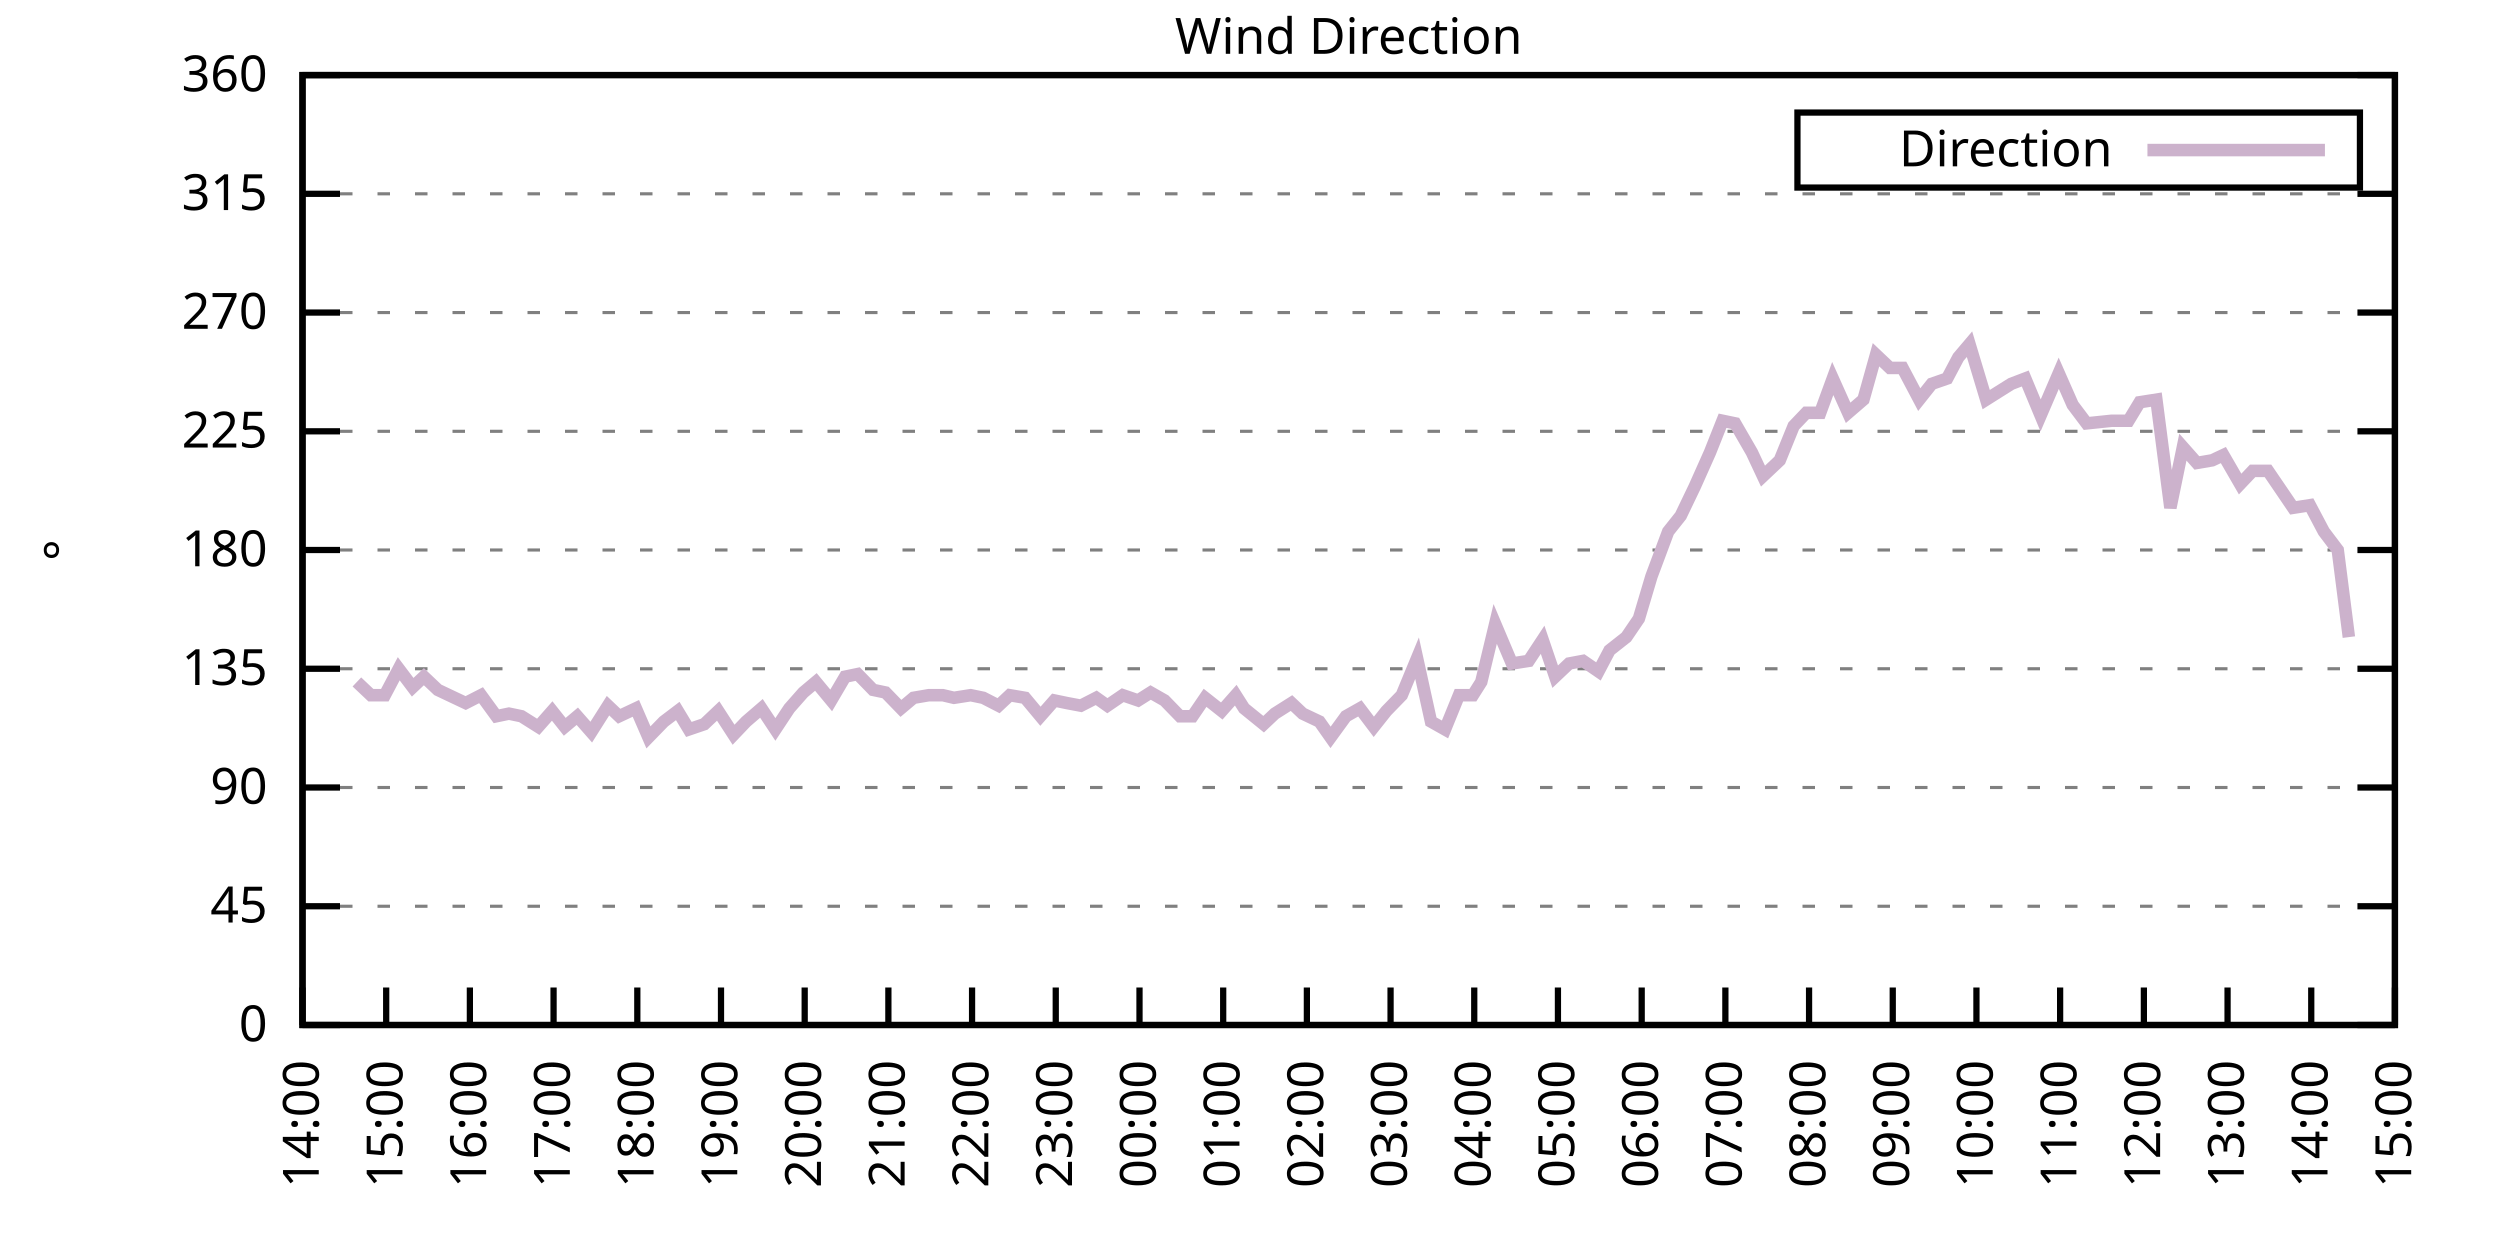
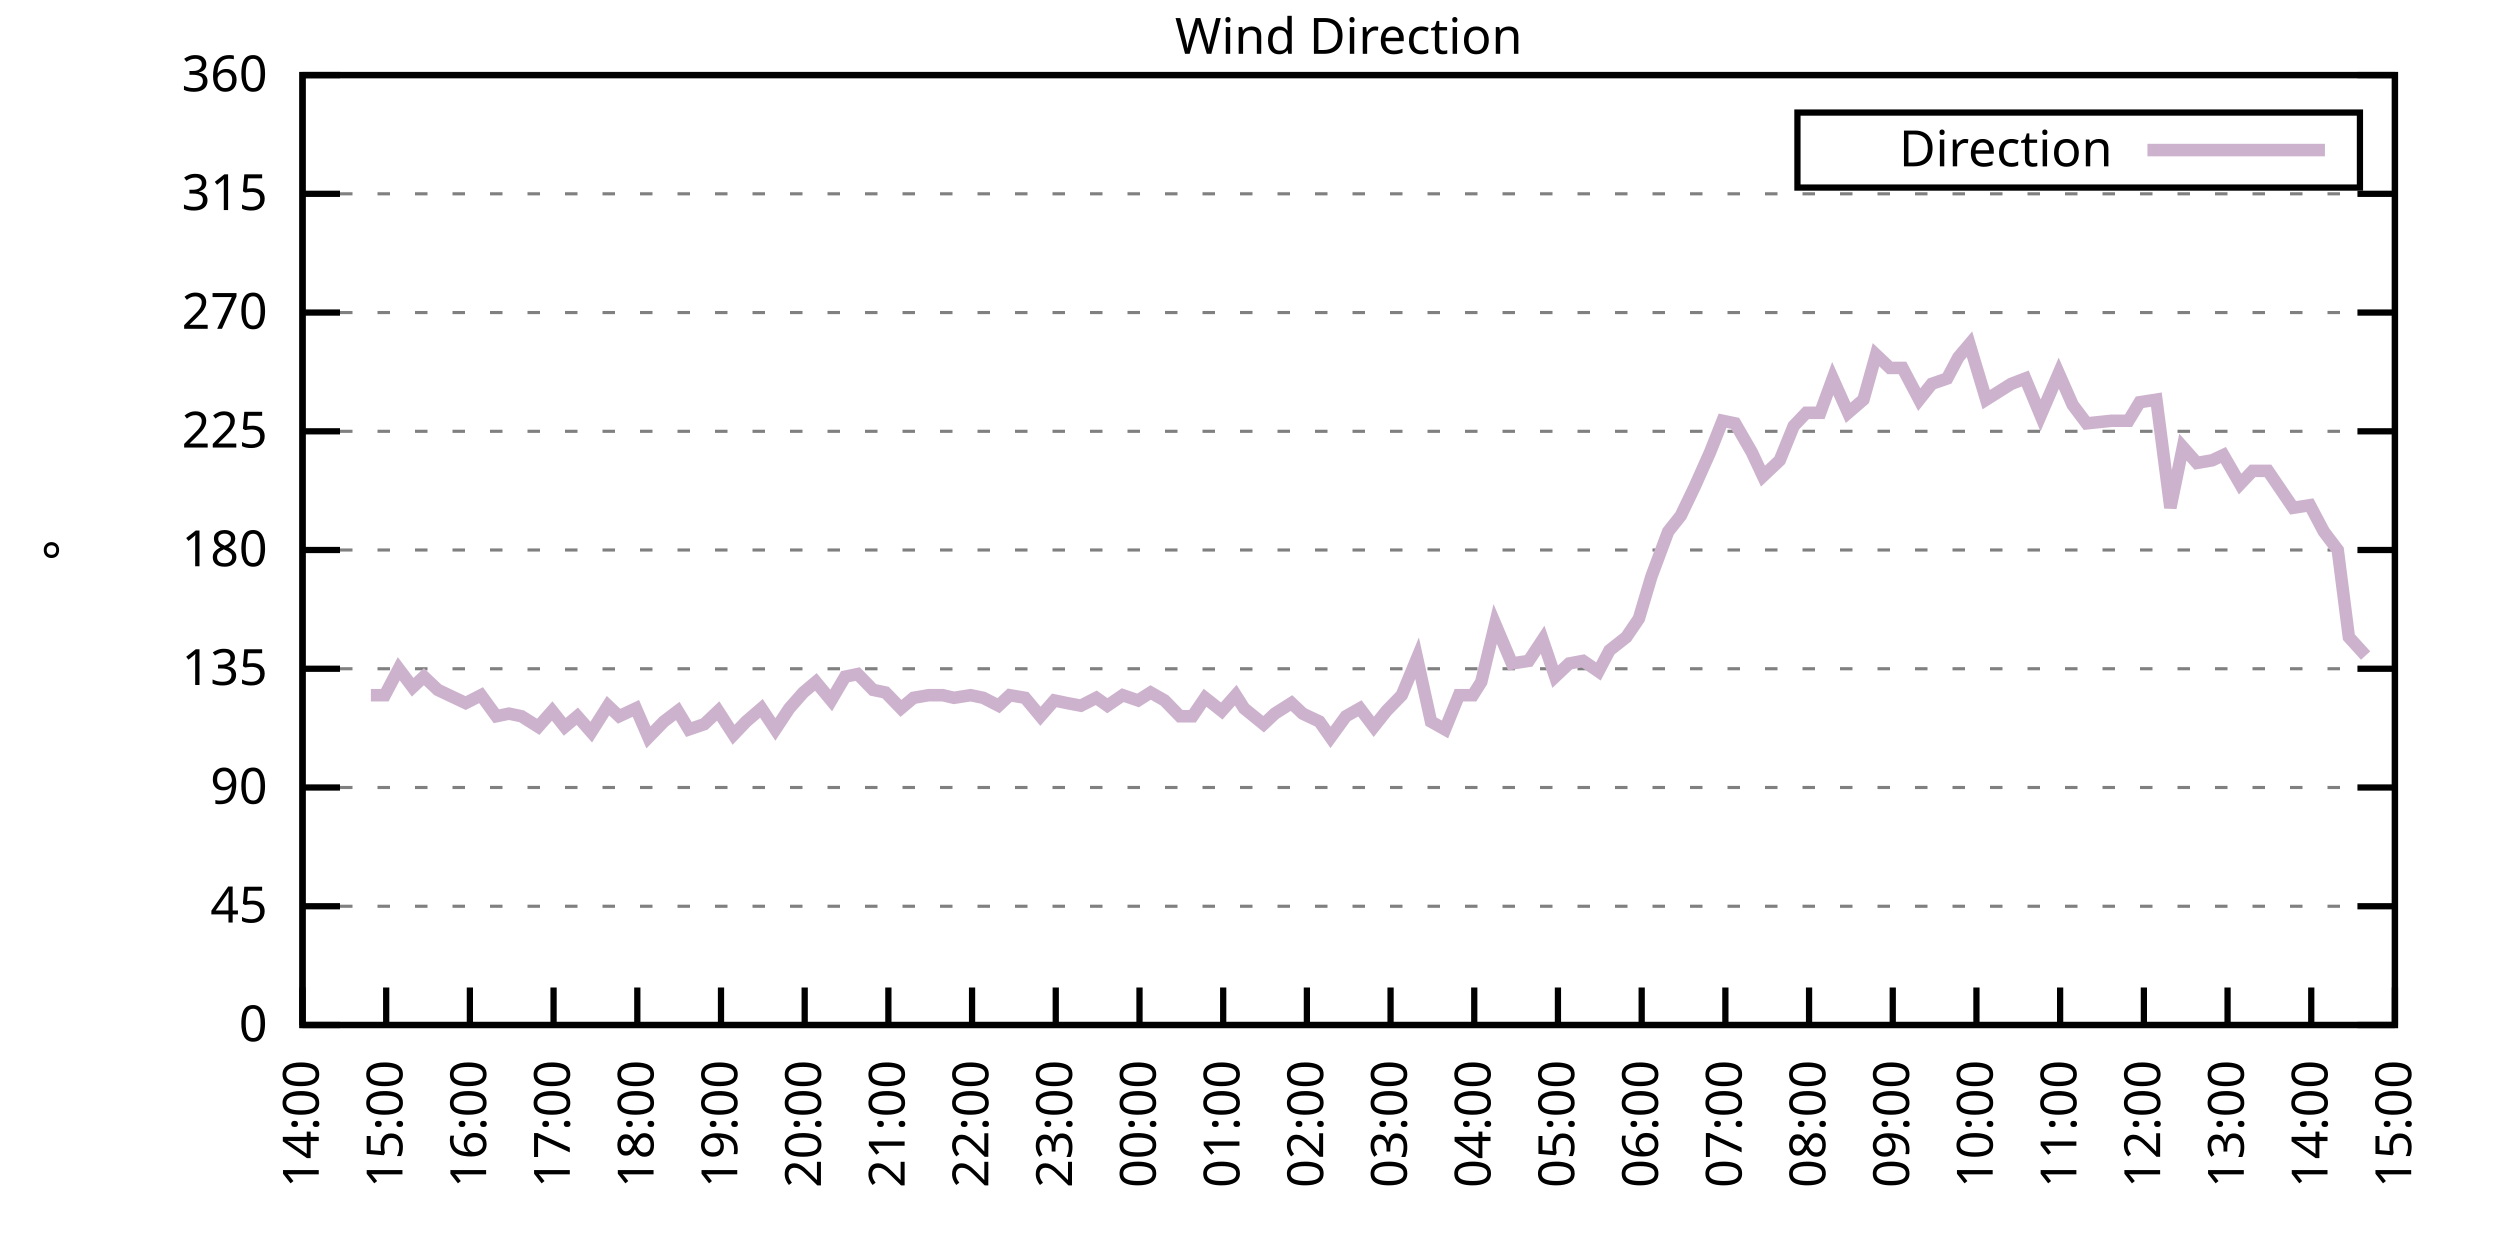
<svg xmlns="http://www.w3.org/2000/svg" xmlns:xlink="http://www.w3.org/1999/xlink" width="400" height="200" viewBox="0 0 400 200">
  <g id="gnuplot_canvas">
    <rect x="0" y="0" width="400" height="200" fill="none" />
    <defs>
      <circle id="gpDot" r="0.5" stroke-width="0.5" stroke="currentColor" />
      <path id="gpPt0" stroke-width="0.333" stroke="currentColor" d="M-1,0 h2 M0,-1 v2" />
      <path id="gpPt1" stroke-width="0.333" stroke="currentColor" d="M-1,-1 L1,1 M1,-1 L-1,1" />
      <path id="gpPt2" stroke-width="0.333" stroke="currentColor" d="M-1,0 L1,0 M0,-1 L0,1 M-1,-1 L1,1 M-1,1 L1,-1" />
      <rect id="gpPt3" stroke-width="0.333" stroke="currentColor" x="-1" y="-1" width="2" height="2" />
      <rect id="gpPt4" stroke-width="0.333" stroke="currentColor" fill="currentColor" x="-1" y="-1" width="2" height="2" />
      <circle id="gpPt5" stroke-width="0.333" stroke="currentColor" cx="0" cy="0" r="1" />
      <use xlink:href="#gpPt5" id="gpPt6" fill="currentColor" stroke="none" />
      <path id="gpPt7" stroke-width="0.333" stroke="currentColor" d="M0,-1.33 L-1.33,0.67 L1.33,0.67 z" />
      <use xlink:href="#gpPt7" id="gpPt8" fill="currentColor" stroke="none" />
      <use xlink:href="#gpPt7" id="gpPt9" stroke="currentColor" transform="rotate(180)" />
      <use xlink:href="#gpPt9" id="gpPt10" fill="currentColor" stroke="none" />
      <use xlink:href="#gpPt3" id="gpPt11" stroke="currentColor" transform="rotate(45)" />
      <use xlink:href="#gpPt11" id="gpPt12" fill="currentColor" stroke="none" />
      <path id="gpPt13" stroke-width="0.333" stroke="currentColor" d="M0,1.330 L1.265,0.411 L0.782,-1.067 L-0.782,-1.076 L-1.265,0.411 z" />
      <use xlink:href="#gpPt13" id="gpPt14" fill="currentColor" stroke="none" />
      <filter id="textbox" filterUnits="objectBoundingBox" x="0" y="0" height="1" width="1">
        <feFlood flood-color="white" flood-opacity="1" result="bgnd" />
        <feComposite in="SourceGraphic" in2="bgnd" operator="atop" />
      </filter>
      <filter id="greybox" filterUnits="objectBoundingBox" x="0" y="0" height="1" width="1">
        <feFlood flood-color="lightgrey" flood-opacity="1" result="grey" />
        <feComposite in="SourceGraphic" in2="grey" operator="atop" />
      </filter>
    </defs>
    <g fill="none" color="white" stroke="currentColor" stroke-width="1.00" stroke-linecap="butt" stroke-linejoin="miter">
</g>
    <g fill="none" color="black" stroke="currentColor" stroke-width="1.00" stroke-linecap="butt" stroke-linejoin="miter">
      <g stroke="none" shape-rendering="crispEdges">
        <polygon fill="rgb(255, 255, 255)" points="48.40,164.00 383.18,164.00 383.18,12.02 48.40,12.02 " />
      </g>
    </g>
    <g fill="none" color="black" stroke="currentColor" stroke-width="1.00" stroke-linecap="butt" stroke-linejoin="miter">
</g>
    <g fill="none" color="black" stroke="black" stroke-width="0.50" stroke-linecap="butt" stroke-linejoin="miter">
</g>
    <g fill="none" color="gray" stroke="currentColor" stroke-width="0.50" stroke-linecap="butt" stroke-linejoin="miter">
      <path stroke="gray" stroke-dasharray="2,4" class="gridline" d="M48.40,164.00 L383.19,164.00  " />
    </g>
    <g fill="none" color="gray" stroke="gray" stroke-width="1.00" stroke-linecap="butt" stroke-linejoin="miter">
</g>
    <g fill="none" color="black" stroke="currentColor" stroke-width="1.00" stroke-linecap="butt" stroke-linejoin="miter">
      <path stroke="black" d="M48.40,164.00 L54.40,164.00 M383.19,164.00 L377.19,164.00  " />
      <g transform="translate(42.80,166.60)" stroke="none" fill="black" font-family="Sans" font-size="8.00" text-anchor="end">
        <text>
          <tspan font-family="Sans"> 0</tspan>
        </text>
      </g>
    </g>
    <g fill="none" color="black" stroke="currentColor" stroke-width="1.00" stroke-linecap="butt" stroke-linejoin="miter">
</g>
    <g fill="none" color="black" stroke="black" stroke-width="0.50" stroke-linecap="butt" stroke-linejoin="miter">
</g>
    <g fill="none" color="gray" stroke="currentColor" stroke-width="0.50" stroke-linecap="butt" stroke-linejoin="miter">
      <path stroke="gray" stroke-dasharray="2,4" class="gridline" d="M48.40,145.00 L383.19,145.00  " />
    </g>
    <g fill="none" color="gray" stroke="gray" stroke-width="1.00" stroke-linecap="butt" stroke-linejoin="miter">
</g>
    <g fill="none" color="black" stroke="currentColor" stroke-width="1.00" stroke-linecap="butt" stroke-linejoin="miter">
      <path stroke="black" d="M48.40,145.00 L54.40,145.00 M383.19,145.00 L377.19,145.00  " />
      <g transform="translate(42.80,147.60)" stroke="none" fill="black" font-family="Sans" font-size="8.00" text-anchor="end">
        <text>
          <tspan font-family="Sans"> 45</tspan>
        </text>
      </g>
    </g>
    <g fill="none" color="black" stroke="currentColor" stroke-width="1.00" stroke-linecap="butt" stroke-linejoin="miter">
</g>
    <g fill="none" color="black" stroke="black" stroke-width="0.50" stroke-linecap="butt" stroke-linejoin="miter">
</g>
    <g fill="none" color="gray" stroke="currentColor" stroke-width="0.50" stroke-linecap="butt" stroke-linejoin="miter">
      <path stroke="gray" stroke-dasharray="2,4" class="gridline" d="M48.40,126.00 L383.19,126.00  " />
    </g>
    <g fill="none" color="gray" stroke="gray" stroke-width="1.00" stroke-linecap="butt" stroke-linejoin="miter">
</g>
    <g fill="none" color="black" stroke="currentColor" stroke-width="1.00" stroke-linecap="butt" stroke-linejoin="miter">
      <path stroke="black" d="M48.40,126.00 L54.40,126.00 M383.19,126.00 L377.19,126.00  " />
      <g transform="translate(42.80,128.60)" stroke="none" fill="black" font-family="Sans" font-size="8.00" text-anchor="end">
        <text>
          <tspan font-family="Sans"> 90</tspan>
        </text>
      </g>
    </g>
    <g fill="none" color="black" stroke="currentColor" stroke-width="1.00" stroke-linecap="butt" stroke-linejoin="miter">
</g>
    <g fill="none" color="black" stroke="black" stroke-width="0.50" stroke-linecap="butt" stroke-linejoin="miter">
</g>
    <g fill="none" color="gray" stroke="currentColor" stroke-width="0.50" stroke-linecap="butt" stroke-linejoin="miter">
      <path stroke="gray" stroke-dasharray="2,4" class="gridline" d="M48.40,107.00 L383.19,107.00  " />
    </g>
    <g fill="none" color="gray" stroke="gray" stroke-width="1.00" stroke-linecap="butt" stroke-linejoin="miter">
</g>
    <g fill="none" color="black" stroke="currentColor" stroke-width="1.00" stroke-linecap="butt" stroke-linejoin="miter">
      <path stroke="black" d="M48.40,107.00 L54.40,107.00 M383.19,107.00 L377.19,107.00  " />
      <g transform="translate(42.80,109.60)" stroke="none" fill="black" font-family="Sans" font-size="8.00" text-anchor="end">
        <text>
          <tspan font-family="Sans"> 135</tspan>
        </text>
      </g>
    </g>
    <g fill="none" color="black" stroke="currentColor" stroke-width="1.00" stroke-linecap="butt" stroke-linejoin="miter">
</g>
    <g fill="none" color="black" stroke="black" stroke-width="0.50" stroke-linecap="butt" stroke-linejoin="miter">
</g>
    <g fill="none" color="gray" stroke="currentColor" stroke-width="0.50" stroke-linecap="butt" stroke-linejoin="miter">
      <path stroke="gray" stroke-dasharray="2,4" class="gridline" d="M48.40,88.00 L383.19,88.00  " />
    </g>
    <g fill="none" color="gray" stroke="gray" stroke-width="1.00" stroke-linecap="butt" stroke-linejoin="miter">
</g>
    <g fill="none" color="black" stroke="currentColor" stroke-width="1.00" stroke-linecap="butt" stroke-linejoin="miter">
      <path stroke="black" d="M48.40,88.00 L54.40,88.00 M383.19,88.00 L377.19,88.00  " />
      <g transform="translate(42.80,90.60)" stroke="none" fill="black" font-family="Sans" font-size="8.00" text-anchor="end">
        <text>
          <tspan font-family="Sans"> 180</tspan>
        </text>
      </g>
    </g>
    <g fill="none" color="black" stroke="currentColor" stroke-width="1.00" stroke-linecap="butt" stroke-linejoin="miter">
</g>
    <g fill="none" color="black" stroke="black" stroke-width="0.50" stroke-linecap="butt" stroke-linejoin="miter">
</g>
    <g fill="none" color="gray" stroke="currentColor" stroke-width="0.50" stroke-linecap="butt" stroke-linejoin="miter">
      <path stroke="gray" stroke-dasharray="2,4" class="gridline" d="M48.40,69.01 L383.19,69.01  " />
    </g>
    <g fill="none" color="gray" stroke="gray" stroke-width="1.00" stroke-linecap="butt" stroke-linejoin="miter">
</g>
    <g fill="none" color="black" stroke="currentColor" stroke-width="1.00" stroke-linecap="butt" stroke-linejoin="miter">
      <path stroke="black" d="M48.40,69.01 L54.40,69.01 M383.19,69.01 L377.19,69.01  " />
      <g transform="translate(42.80,71.61)" stroke="none" fill="black" font-family="Sans" font-size="8.00" text-anchor="end">
        <text>
          <tspan font-family="Sans"> 225</tspan>
        </text>
      </g>
    </g>
    <g fill="none" color="black" stroke="currentColor" stroke-width="1.00" stroke-linecap="butt" stroke-linejoin="miter">
</g>
    <g fill="none" color="black" stroke="black" stroke-width="0.50" stroke-linecap="butt" stroke-linejoin="miter">
</g>
    <g fill="none" color="gray" stroke="currentColor" stroke-width="0.50" stroke-linecap="butt" stroke-linejoin="miter">
      <path stroke="gray" stroke-dasharray="2,4" class="gridline" d="M48.40,50.01 L383.19,50.01  " />
    </g>
    <g fill="none" color="gray" stroke="gray" stroke-width="1.00" stroke-linecap="butt" stroke-linejoin="miter">
</g>
    <g fill="none" color="black" stroke="currentColor" stroke-width="1.00" stroke-linecap="butt" stroke-linejoin="miter">
      <path stroke="black" d="M48.40,50.01 L54.40,50.01 M383.19,50.01 L377.19,50.01  " />
      <g transform="translate(42.80,52.61)" stroke="none" fill="black" font-family="Sans" font-size="8.00" text-anchor="end">
        <text>
          <tspan font-family="Sans"> 270</tspan>
        </text>
      </g>
    </g>
    <g fill="none" color="black" stroke="currentColor" stroke-width="1.00" stroke-linecap="butt" stroke-linejoin="miter">
</g>
    <g fill="none" color="black" stroke="black" stroke-width="0.50" stroke-linecap="butt" stroke-linejoin="miter">
</g>
    <g fill="none" color="gray" stroke="currentColor" stroke-width="0.50" stroke-linecap="butt" stroke-linejoin="miter">
      <path stroke="gray" stroke-dasharray="2,4" class="gridline" d="M48.40,31.01 L383.19,31.01  " />
    </g>
    <g fill="none" color="gray" stroke="gray" stroke-width="1.00" stroke-linecap="butt" stroke-linejoin="miter">
</g>
    <g fill="none" color="black" stroke="currentColor" stroke-width="1.00" stroke-linecap="butt" stroke-linejoin="miter">
      <path stroke="black" d="M48.40,31.01 L54.40,31.01 M383.19,31.01 L377.19,31.01  " />
      <g transform="translate(42.80,33.61)" stroke="none" fill="black" font-family="Sans" font-size="8.00" text-anchor="end">
        <text>
          <tspan font-family="Sans"> 315</tspan>
        </text>
      </g>
    </g>
    <g fill="none" color="black" stroke="currentColor" stroke-width="1.00" stroke-linecap="butt" stroke-linejoin="miter">
</g>
    <g fill="none" color="black" stroke="black" stroke-width="0.50" stroke-linecap="butt" stroke-linejoin="miter">
</g>
    <g fill="none" color="gray" stroke="currentColor" stroke-width="0.50" stroke-linecap="butt" stroke-linejoin="miter">
      <path stroke="gray" stroke-dasharray="2,4" class="gridline" d="M48.40,12.01 L383.19,12.01  " />
    </g>
    <g fill="none" color="gray" stroke="gray" stroke-width="1.00" stroke-linecap="butt" stroke-linejoin="miter">
</g>
    <g fill="none" color="black" stroke="currentColor" stroke-width="1.00" stroke-linecap="butt" stroke-linejoin="miter">
      <path stroke="black" d="M48.40,12.01 L54.40,12.01 M383.19,12.01 L377.19,12.01  " />
      <g transform="translate(42.80,14.61)" stroke="none" fill="black" font-family="Sans" font-size="8.00" text-anchor="end">
        <text>
          <tspan font-family="Sans"> 360</tspan>
        </text>
      </g>
    </g>
    <g fill="none" color="black" stroke="currentColor" stroke-width="1.00" stroke-linecap="butt" stroke-linejoin="miter">
      <path stroke="black" d="M48.40,164.00 L48.40,158.00  " />
      <g transform="translate(51.00,169.60) rotate(270.00)" stroke="none" fill="black" font-family="Sans" font-size="8.00" text-anchor="end">
        <text>
          <tspan font-family="Sans">14:00</tspan>
        </text>
      </g>
    </g>
    <g fill="none" color="black" stroke="currentColor" stroke-width="1.00" stroke-linecap="butt" stroke-linejoin="miter">
      <path stroke="black" d="M61.79,164.00 L61.79,158.00  " />
      <g transform="translate(64.39,169.60) rotate(270.00)" stroke="none" fill="black" font-family="Sans" font-size="8.00" text-anchor="end">
        <text>
          <tspan font-family="Sans">15:00</tspan>
        </text>
      </g>
    </g>
    <g fill="none" color="black" stroke="currentColor" stroke-width="1.00" stroke-linecap="butt" stroke-linejoin="miter">
      <path stroke="black" d="M75.18,164.00 L75.18,158.00  " />
      <g transform="translate(77.78,169.60) rotate(270.00)" stroke="none" fill="black" font-family="Sans" font-size="8.00" text-anchor="end">
        <text>
          <tspan font-family="Sans">16:00</tspan>
        </text>
      </g>
    </g>
    <g fill="none" color="black" stroke="currentColor" stroke-width="1.00" stroke-linecap="butt" stroke-linejoin="miter">
      <path stroke="black" d="M88.57,164.00 L88.57,158.00  " />
      <g transform="translate(91.17,169.60) rotate(270.00)" stroke="none" fill="black" font-family="Sans" font-size="8.00" text-anchor="end">
        <text>
          <tspan font-family="Sans">17:00</tspan>
        </text>
      </g>
    </g>
    <g fill="none" color="black" stroke="currentColor" stroke-width="1.00" stroke-linecap="butt" stroke-linejoin="miter">
      <path stroke="black" d="M101.97,164.00 L101.97,158.00  " />
      <g transform="translate(104.57,169.60) rotate(270.00)" stroke="none" fill="black" font-family="Sans" font-size="8.00" text-anchor="end">
        <text>
          <tspan font-family="Sans">18:00</tspan>
        </text>
      </g>
    </g>
    <g fill="none" color="black" stroke="currentColor" stroke-width="1.00" stroke-linecap="butt" stroke-linejoin="miter">
      <path stroke="black" d="M115.36,164.00 L115.36,158.00  " />
      <g transform="translate(117.96,169.60) rotate(270.00)" stroke="none" fill="black" font-family="Sans" font-size="8.00" text-anchor="end">
        <text>
          <tspan font-family="Sans">19:00</tspan>
        </text>
      </g>
    </g>
    <g fill="none" color="black" stroke="currentColor" stroke-width="1.00" stroke-linecap="butt" stroke-linejoin="miter">
      <path stroke="black" d="M128.75,164.00 L128.75,158.00  " />
      <g transform="translate(131.35,169.60) rotate(270.00)" stroke="none" fill="black" font-family="Sans" font-size="8.00" text-anchor="end">
        <text>
          <tspan font-family="Sans">20:00</tspan>
        </text>
      </g>
    </g>
    <g fill="none" color="black" stroke="currentColor" stroke-width="1.00" stroke-linecap="butt" stroke-linejoin="miter">
      <path stroke="black" d="M142.14,164.00 L142.14,158.00  " />
      <g transform="translate(144.74,169.60) rotate(270.00)" stroke="none" fill="black" font-family="Sans" font-size="8.00" text-anchor="end">
        <text>
          <tspan font-family="Sans">21:00</tspan>
        </text>
      </g>
    </g>
    <g fill="none" color="black" stroke="currentColor" stroke-width="1.00" stroke-linecap="butt" stroke-linejoin="miter">
      <path stroke="black" d="M155.53,164.00 L155.53,158.00  " />
      <g transform="translate(158.13,169.60) rotate(270.00)" stroke="none" fill="black" font-family="Sans" font-size="8.00" text-anchor="end">
        <text>
          <tspan font-family="Sans">22:00</tspan>
        </text>
      </g>
    </g>
    <g fill="none" color="black" stroke="currentColor" stroke-width="1.00" stroke-linecap="butt" stroke-linejoin="miter">
      <path stroke="black" d="M168.92,164.00 L168.92,158.00  " />
      <g transform="translate(171.52,169.60) rotate(270.00)" stroke="none" fill="black" font-family="Sans" font-size="8.00" text-anchor="end">
        <text>
          <tspan font-family="Sans">23:00</tspan>
        </text>
      </g>
    </g>
    <g fill="none" color="black" stroke="currentColor" stroke-width="1.00" stroke-linecap="butt" stroke-linejoin="miter">
      <path stroke="black" d="M182.32,164.00 L182.32,158.00  " />
      <g transform="translate(184.92,169.60) rotate(270.00)" stroke="none" fill="black" font-family="Sans" font-size="8.00" text-anchor="end">
        <text>
          <tspan font-family="Sans">00:00</tspan>
        </text>
      </g>
    </g>
    <g fill="none" color="black" stroke="currentColor" stroke-width="1.00" stroke-linecap="butt" stroke-linejoin="miter">
      <path stroke="black" d="M195.71,164.00 L195.71,158.00  " />
      <g transform="translate(198.31,169.60) rotate(270.00)" stroke="none" fill="black" font-family="Sans" font-size="8.00" text-anchor="end">
        <text>
          <tspan font-family="Sans">01:00</tspan>
        </text>
      </g>
    </g>
    <g fill="none" color="black" stroke="currentColor" stroke-width="1.00" stroke-linecap="butt" stroke-linejoin="miter">
      <path stroke="black" d="M209.10,164.00 L209.10,158.00  " />
      <g transform="translate(211.70,169.60) rotate(270.00)" stroke="none" fill="black" font-family="Sans" font-size="8.00" text-anchor="end">
        <text>
          <tspan font-family="Sans">02:00</tspan>
        </text>
      </g>
    </g>
    <g fill="none" color="black" stroke="currentColor" stroke-width="1.00" stroke-linecap="butt" stroke-linejoin="miter">
      <path stroke="black" d="M222.49,164.00 L222.49,158.00  " />
      <g transform="translate(225.09,169.60) rotate(270.00)" stroke="none" fill="black" font-family="Sans" font-size="8.00" text-anchor="end">
        <text>
          <tspan font-family="Sans">03:00</tspan>
        </text>
      </g>
    </g>
    <g fill="none" color="black" stroke="currentColor" stroke-width="1.00" stroke-linecap="butt" stroke-linejoin="miter">
      <path stroke="black" d="M235.88,164.00 L235.88,158.00  " />
      <g transform="translate(238.48,169.60) rotate(270.00)" stroke="none" fill="black" font-family="Sans" font-size="8.00" text-anchor="end">
        <text>
          <tspan font-family="Sans">04:00</tspan>
        </text>
      </g>
    </g>
    <g fill="none" color="black" stroke="currentColor" stroke-width="1.00" stroke-linecap="butt" stroke-linejoin="miter">
      <path stroke="black" d="M249.27,164.00 L249.27,158.00  " />
      <g transform="translate(251.87,169.60) rotate(270.00)" stroke="none" fill="black" font-family="Sans" font-size="8.00" text-anchor="end">
        <text>
          <tspan font-family="Sans">05:00</tspan>
        </text>
      </g>
    </g>
    <g fill="none" color="black" stroke="currentColor" stroke-width="1.00" stroke-linecap="butt" stroke-linejoin="miter">
      <path stroke="black" d="M262.67,164.00 L262.67,158.00  " />
      <g transform="translate(265.27,169.60) rotate(270.00)" stroke="none" fill="black" font-family="Sans" font-size="8.00" text-anchor="end">
        <text>
          <tspan font-family="Sans">06:00</tspan>
        </text>
      </g>
    </g>
    <g fill="none" color="black" stroke="currentColor" stroke-width="1.00" stroke-linecap="butt" stroke-linejoin="miter">
      <path stroke="black" d="M276.06,164.00 L276.06,158.00  " />
      <g transform="translate(278.66,169.60) rotate(270.00)" stroke="none" fill="black" font-family="Sans" font-size="8.00" text-anchor="end">
        <text>
          <tspan font-family="Sans">07:00</tspan>
        </text>
      </g>
    </g>
    <g fill="none" color="black" stroke="currentColor" stroke-width="1.00" stroke-linecap="butt" stroke-linejoin="miter">
      <path stroke="black" d="M289.45,164.00 L289.45,158.00  " />
      <g transform="translate(292.05,169.60) rotate(270.00)" stroke="none" fill="black" font-family="Sans" font-size="8.00" text-anchor="end">
        <text>
          <tspan font-family="Sans">08:00</tspan>
        </text>
      </g>
    </g>
    <g fill="none" color="black" stroke="currentColor" stroke-width="1.00" stroke-linecap="butt" stroke-linejoin="miter">
      <path stroke="black" d="M302.84,164.00 L302.84,158.00  " />
      <g transform="translate(305.44,169.60) rotate(270.00)" stroke="none" fill="black" font-family="Sans" font-size="8.00" text-anchor="end">
        <text>
          <tspan font-family="Sans">09:00</tspan>
        </text>
      </g>
    </g>
    <g fill="none" color="black" stroke="currentColor" stroke-width="1.00" stroke-linecap="butt" stroke-linejoin="miter">
      <path stroke="black" d="M316.23,164.00 L316.23,158.00  " />
      <g transform="translate(318.83,169.60) rotate(270.00)" stroke="none" fill="black" font-family="Sans" font-size="8.00" text-anchor="end">
        <text>
          <tspan font-family="Sans">10:00</tspan>
        </text>
      </g>
    </g>
    <g fill="none" color="black" stroke="currentColor" stroke-width="1.00" stroke-linecap="butt" stroke-linejoin="miter">
      <path stroke="black" d="M329.62,164.00 L329.62,158.00  " />
      <g transform="translate(332.22,169.60) rotate(270.00)" stroke="none" fill="black" font-family="Sans" font-size="8.00" text-anchor="end">
        <text>
          <tspan font-family="Sans">11:00</tspan>
        </text>
      </g>
    </g>
    <g fill="none" color="black" stroke="currentColor" stroke-width="1.00" stroke-linecap="butt" stroke-linejoin="miter">
      <path stroke="black" d="M343.02,164.00 L343.02,158.00  " />
      <g transform="translate(345.62,169.60) rotate(270.00)" stroke="none" fill="black" font-family="Sans" font-size="8.00" text-anchor="end">
        <text>
          <tspan font-family="Sans">12:00</tspan>
        </text>
      </g>
    </g>
    <g fill="none" color="black" stroke="currentColor" stroke-width="1.00" stroke-linecap="butt" stroke-linejoin="miter">
      <path stroke="black" d="M356.41,164.00 L356.41,158.00  " />
      <g transform="translate(359.01,169.60) rotate(270.00)" stroke="none" fill="black" font-family="Sans" font-size="8.00" text-anchor="end">
        <text>
          <tspan font-family="Sans">13:00</tspan>
        </text>
      </g>
    </g>
    <g fill="none" color="black" stroke="currentColor" stroke-width="1.00" stroke-linecap="butt" stroke-linejoin="miter">
      <path stroke="black" d="M369.80,164.00 L369.80,158.00  " />
      <g transform="translate(372.40,169.60) rotate(270.00)" stroke="none" fill="black" font-family="Sans" font-size="8.00" text-anchor="end">
        <text>
          <tspan font-family="Sans">14:00</tspan>
        </text>
      </g>
    </g>
    <g fill="none" color="black" stroke="currentColor" stroke-width="1.00" stroke-linecap="butt" stroke-linejoin="miter">
      <path stroke="black" d="M383.19,164.00 L383.19,158.00  " />
      <g transform="translate(385.79,169.60) rotate(270.00)" stroke="none" fill="black" font-family="Sans" font-size="8.00" text-anchor="end">
        <text>
          <tspan font-family="Sans">15:00</tspan>
        </text>
      </g>
    </g>
    <g fill="none" color="black" stroke="currentColor" stroke-width="1.00" stroke-linecap="butt" stroke-linejoin="miter">
</g>
    <g fill="none" color="black" stroke="currentColor" stroke-width="1.00" stroke-linecap="butt" stroke-linejoin="miter">
      <path stroke="black" d="M48.40,12.01 L48.40,164.00 L383.19,164.00 L383.19,12.01 L48.40,12.01 Z  " />
    </g>
    <g fill="none" color="black" stroke="currentColor" stroke-width="1.00" stroke-linecap="butt" stroke-linejoin="miter">
</g>
    <g fill="none" color="black" stroke="currentColor" stroke-width="1.00" stroke-linecap="butt" stroke-linejoin="miter">
      <path stroke="black" d="M287.59,30.01 L287.59,18.01 L377.59,18.01 L377.59,30.01 L287.59,30.01 Z  " />
    </g>
    <g id="Wind_direction_plot_1">
      <g fill="none" color="white" stroke="black" stroke-width="2.00" stroke-linecap="butt" stroke-linejoin="miter">
</g>
      <g fill="none" color="black" stroke="currentColor" stroke-width="2.00" stroke-linecap="butt" stroke-linejoin="miter">
        <g transform="translate(337.99,26.61)" stroke="none" fill="black" font-family="Sans" font-size="8.00" text-anchor="end">
          <text>
            <tspan font-family="Sans">Direction</tspan>
          </text>
        </g>
      </g>
      <g fill="none" color="black" stroke="currentColor" stroke-width="2.00" stroke-linecap="butt" stroke-linejoin="miter">
-         <path stroke="rgb(204, 178, 204)" d="M343.59,24.01 L371.99,24.01 M57.10,109.11 L59.34,111.23 L61.57,111.23 L63.80,107.00 L66.03,109.96 L67.82,108.27   L70.05,110.38 L72.73,111.65 L74.51,112.49 L76.97,111.23 L79.42,114.60 L81.43,114.18 L83.44,114.60 L86.12,116.29   L88.35,113.76 L90.36,116.29 L92.37,114.60 L94.60,117.14 L97.28,112.91 L99.06,114.60 L101.74,113.34 L103.75,117.98   L106.21,115.45 L108.44,113.76 L110.22,116.71 L112.68,115.87 L114.91,113.76 L117.37,117.56 L119.38,115.45 L121.83,113.34   L124.06,116.71 L126.29,113.34 L128.53,110.80 L130.54,109.11 L132.99,112.07 L135.22,108.27 L137.23,107.85 L139.69,110.38   L141.69,110.80 L144.15,113.34 L146.16,111.65 L148.61,111.23 L150.85,111.23 L152.63,111.65 L155.31,111.23 L157.32,111.65   L159.77,112.91 L161.56,111.23 L164.01,111.65 L166.47,114.60 L168.70,112.07 L170.71,112.49 L172.94,112.91 L175.40,111.65   L177.18,112.91 L179.64,111.23 L182.09,112.07 L184.10,110.80 L186.33,112.07 L188.79,114.60 L190.80,114.60 L192.81,111.65   L195.48,113.76 L197.72,111.23 L199.06,113.34 L202.18,115.87 L203.97,114.18 L206.64,112.49 L208.43,114.18 L211.11,115.45   L212.89,117.98 L215.35,114.60 L217.58,113.34 L219.81,116.29 L221.82,113.76 L224.28,111.23 L226.73,105.31 L228.96,115.45   L231.20,116.71 L233.43,111.23 L235.66,111.23 L237.00,109.11 L239.23,99.83 L241.91,106.16 L244.59,105.74 L246.82,102.36   L248.83,108.27 L251.06,106.16 L253.29,105.74 L255.75,107.43 L257.53,104.05 L260.21,101.94 L262.22,98.98 L264.23,92.23   L266.91,85.05 L268.92,82.52 L271.15,77.87 L273.60,72.38 L275.61,67.32 L277.62,67.74 L280.30,72.38 L282.08,76.18   L284.76,73.65 L286.99,68.16 L289.00,66.05 L291.23,66.05 L293.24,60.56 L295.70,66.05 L298.15,63.94 L300.16,56.76   L302.39,58.87 L304.40,58.87 L307.08,63.94 L309.09,61.41 L311.54,60.56 L313.33,57.18 L315.12,55.07 L317.79,63.94   L319.80,62.67 L321.81,61.41 L324.04,60.56 L326.50,66.47 L329.40,59.72 L331.63,64.78 L333.86,67.74 L337.88,67.32   L340.56,67.32 L342.35,64.36 L345.02,63.94 L347.26,81.25 L349.26,71.54 L351.50,74.07 L353.95,73.65 L355.74,72.81   L358.42,77.45 L360.42,75.34 L362.88,75.34 L364.89,78.29 L366.90,81.25 L369.58,80.83 L371.81,85.05 L374.04,88.00   L375.82,101.94  " />
+         <path stroke="rgb(204, 178, 204)" d="M343.59,24.01 L371.99,24.01 M59.34,111.23 L61.57,111.23 L63.80,107.00 L66.03,109.96 L67.82,108.27 L70.05,110.38   L72.73,111.65 L74.51,112.49 L76.97,111.23 L79.42,114.60 L81.43,114.18 L83.44,114.60 L86.12,116.29 L88.35,113.76   L90.36,116.29 L92.37,114.60 L94.60,117.14 L97.28,112.91 L99.06,114.60 L101.74,113.34 L103.75,117.98 L106.21,115.45   L108.44,113.76 L110.22,116.71 L112.68,115.87 L114.91,113.76 L117.37,117.56 L119.38,115.45 L121.83,113.34 L124.06,116.71   L126.29,113.34 L128.53,110.80 L130.54,109.11 L132.99,112.07 L135.22,108.27 L137.23,107.85 L139.69,110.38 L141.69,110.80   L144.15,113.34 L146.16,111.65 L148.61,111.23 L150.85,111.23 L152.63,111.65 L155.31,111.23 L157.32,111.65 L159.77,112.91   L161.56,111.23 L164.01,111.65 L166.47,114.60 L168.70,112.07 L170.71,112.49 L172.94,112.91 L175.40,111.65 L177.18,112.91   L179.64,111.23 L182.09,112.07 L184.10,110.80 L186.33,112.07 L188.79,114.60 L190.80,114.60 L192.81,111.65 L195.48,113.76   L197.72,111.23 L199.06,113.34 L202.18,115.87 L203.97,114.18 L206.64,112.49 L208.43,114.18 L211.11,115.45 L212.89,117.98   L215.35,114.60 L217.58,113.34 L219.81,116.29 L221.82,113.76 L224.28,111.23 L226.73,105.31 L228.96,115.45 L231.20,116.71   L233.43,111.23 L235.66,111.23 L237.00,109.11 L239.23,99.83 L241.91,106.16 L244.59,105.74 L246.82,102.36 L248.83,108.27   L251.06,106.16 L253.29,105.74 L255.75,107.43 L257.53,104.05 L260.21,101.94 L262.22,98.98 L264.23,92.23 L266.91,85.05   L268.92,82.52 L271.15,77.87 L273.60,72.38 L275.61,67.32 L277.62,67.74 L280.30,72.38 L282.08,76.18 L284.76,73.65   L286.99,68.16 L289.00,66.05 L291.23,66.05 L293.24,60.56 L295.70,66.05 L298.15,63.94 L300.16,56.76 L302.39,58.87   L304.40,58.87 L307.08,63.94 L309.09,61.41 L311.54,60.56 L313.33,57.18 L315.12,55.07 L317.79,63.94 L319.80,62.67   L321.81,61.41 L324.04,60.56 L326.50,66.47 L329.40,59.72 L331.63,64.78 L333.86,67.74 L337.88,67.32 L340.56,67.32   L342.35,64.36 L345.02,63.94 L347.26,81.25 L349.26,71.54 L351.50,74.07 L353.95,73.65 L355.74,72.81 L358.42,77.45   L360.42,75.34 L362.88,75.34 L364.89,78.29 L366.90,81.25 L369.58,80.83 L371.81,85.05 L374.04,88.00 L375.82,101.94   L378.50,104.89  " />
      </g>
    </g>
    <g fill="none" color="black" stroke="currentColor" stroke-width="2.00" stroke-linecap="butt" stroke-linejoin="miter">
</g>
    <g fill="none" color="black" stroke="black" stroke-width="1.00" stroke-linecap="butt" stroke-linejoin="miter">
</g>
    <g fill="none" color="black" stroke="currentColor" stroke-width="1.00" stroke-linecap="butt" stroke-linejoin="miter">
      <path stroke="black" d="M48.40,12.01 L48.40,164.00 L383.19,164.00 L383.19,12.01 L48.40,12.01 Z  " />
      <g transform="translate(12.80,88.01) rotate(270.00)" stroke="none" fill="black" font-family="Sans" font-size="8.00" text-anchor="middle">
        <text>
          <tspan font-family="Sans">°</tspan>
        </text>
      </g>
    </g>
    <g fill="none" color="black" stroke="currentColor" stroke-width="1.00" stroke-linecap="butt" stroke-linejoin="miter">
</g>
    <g fill="none" color="black" stroke="currentColor" stroke-width="1.00" stroke-linecap="butt" stroke-linejoin="miter">
      <g transform="translate(215.79,8.61)" stroke="none" fill="black" font-family="Sans" font-size="8.00" text-anchor="middle">
        <text>
          <tspan font-family="Sans">Wind Direction</tspan>
        </text>
      </g>
    </g>
    <g fill="none" color="black" stroke="currentColor" stroke-width="1.00" stroke-linecap="butt" stroke-linejoin="miter">
</g>
  </g>
</svg>
